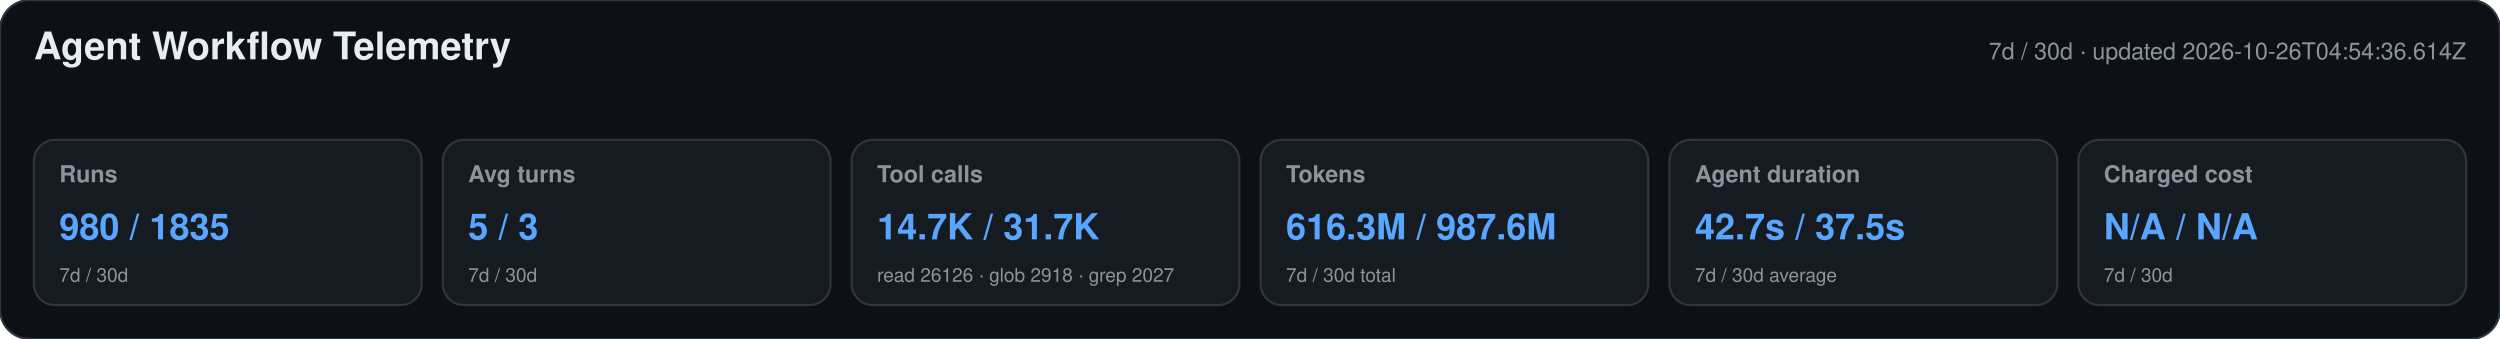
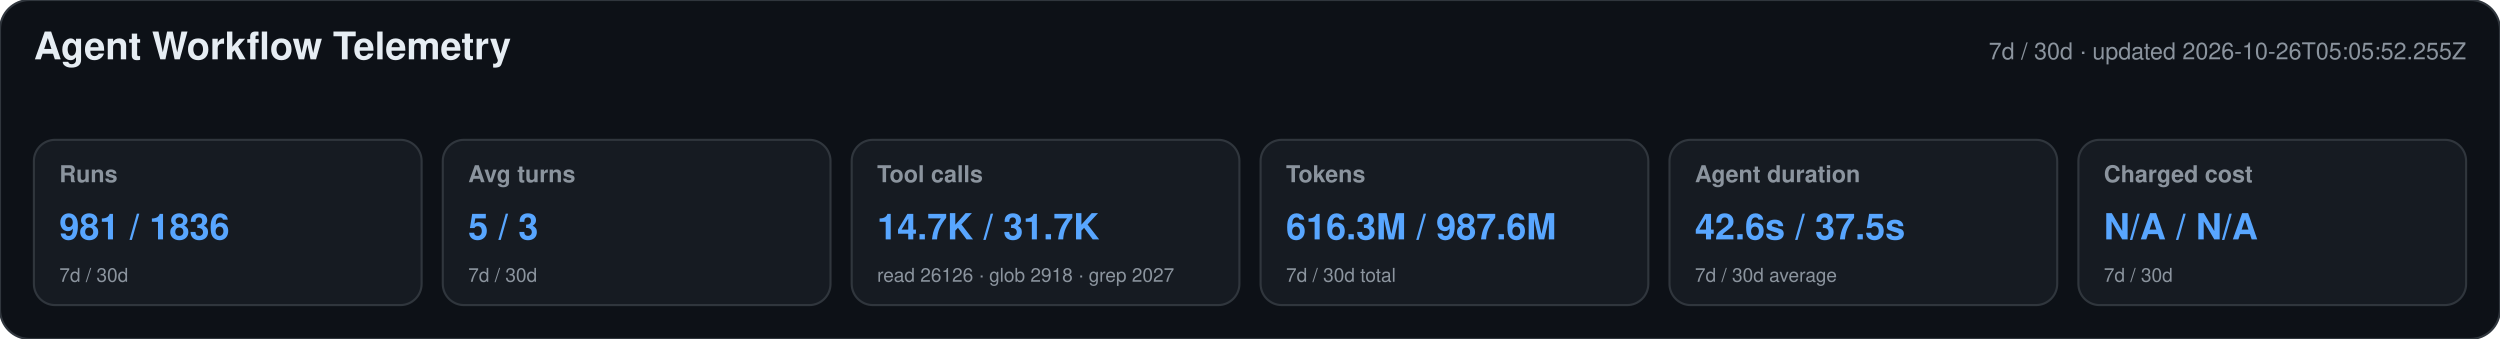
<svg xmlns="http://www.w3.org/2000/svg" width="1180" height="160" viewBox="0 0 1180 160" role="img" aria-labelledby="title desc">
  <style>text{font-family:-apple-system,BlinkMacSystemFont,"Segoe UI",Helvetica,Arial,sans-serif}.heading{font-size:18px;font-weight:650;fill:#e6edf3}.meta,.label,.secondary{fill:#8b949e}.meta,.label{font-size:11px}.label{font-weight:600}.primary{font-size:17px;font-weight:700;fill:#58a6ff}.secondary{font-size:9px}</style>
  <rect width="1180" height="160" rx="14" fill="#0d1117" stroke="#30363d" />
  <text x="16" y="28" class="heading">Agent Workflow Telemetry</text>
-   <text x="1164" y="28" text-anchor="end" class="meta">7d / 30d · updated 2026-10-26T04:54:36.614Z</text>
+   <text x="1164" y="28" text-anchor="end" class="meta">7d / 30d · updated 2026-10-26T05:05:52.255Z</text>
  <g>
    <rect x="16" y="66" width="183" height="78" rx="10" fill="#161b22" stroke="#30363d" />
    <text x="28" y="86" class="label">Runs</text>
-     <text x="28" y="113" class="primary">980 / 1835</text>
+     <text x="28" y="113" class="primary">981 / 1836</text>
    <text x="28" y="133" class="secondary">7d / 30d</text>
  </g>
  <g>
    <rect x="209" y="66" width="183" height="78" rx="10" fill="#161b22" stroke="#30363d" />
    <text x="221" y="86" class="label">Avg turns</text>
    <text x="221" y="113" class="primary">5 / 3</text>
    <text x="221" y="133" class="secondary">7d / 30d</text>
  </g>
  <g>
    <rect x="402" y="66" width="183" height="78" rx="10" fill="#161b22" stroke="#30363d" />
    <text x="414" y="86" class="label">Tool calls</text>
    <text x="414" y="113" class="primary">14.7K / 31.7K</text>
    <text x="414" y="133" class="secondary">read 26126 · glob 2918 · grep 2027</text>
  </g>
  <g>
    <rect x="595" y="66" width="183" height="78" rx="10" fill="#161b22" stroke="#30363d" />
    <text x="607" y="86" class="label">Tokens</text>
    <text x="607" y="113" class="primary">616.3M / 987.6M</text>
    <text x="607" y="133" class="secondary">7d / 30d total</text>
  </g>
  <g>
    <rect x="788" y="66" width="183" height="78" rx="10" fill="#161b22" stroke="#30363d" />
    <text x="800" y="86" class="label">Agent duration</text>
-     <text x="800" y="113" class="primary">42.7s / 37.5s</text>
+     <text x="800" y="113" class="primary">42.6s / 37.5s</text>
    <text x="800" y="133" class="secondary">7d / 30d average</text>
  </g>
  <g>
    <rect x="981" y="66" width="183" height="78" rx="10" fill="#161b22" stroke="#30363d" />
    <text x="993" y="86" class="label">Charged cost</text>
    <text x="993" y="113" class="primary">N/A / N/A</text>
    <text x="993" y="133" class="secondary">7d / 30d</text>
  </g>
</svg>
